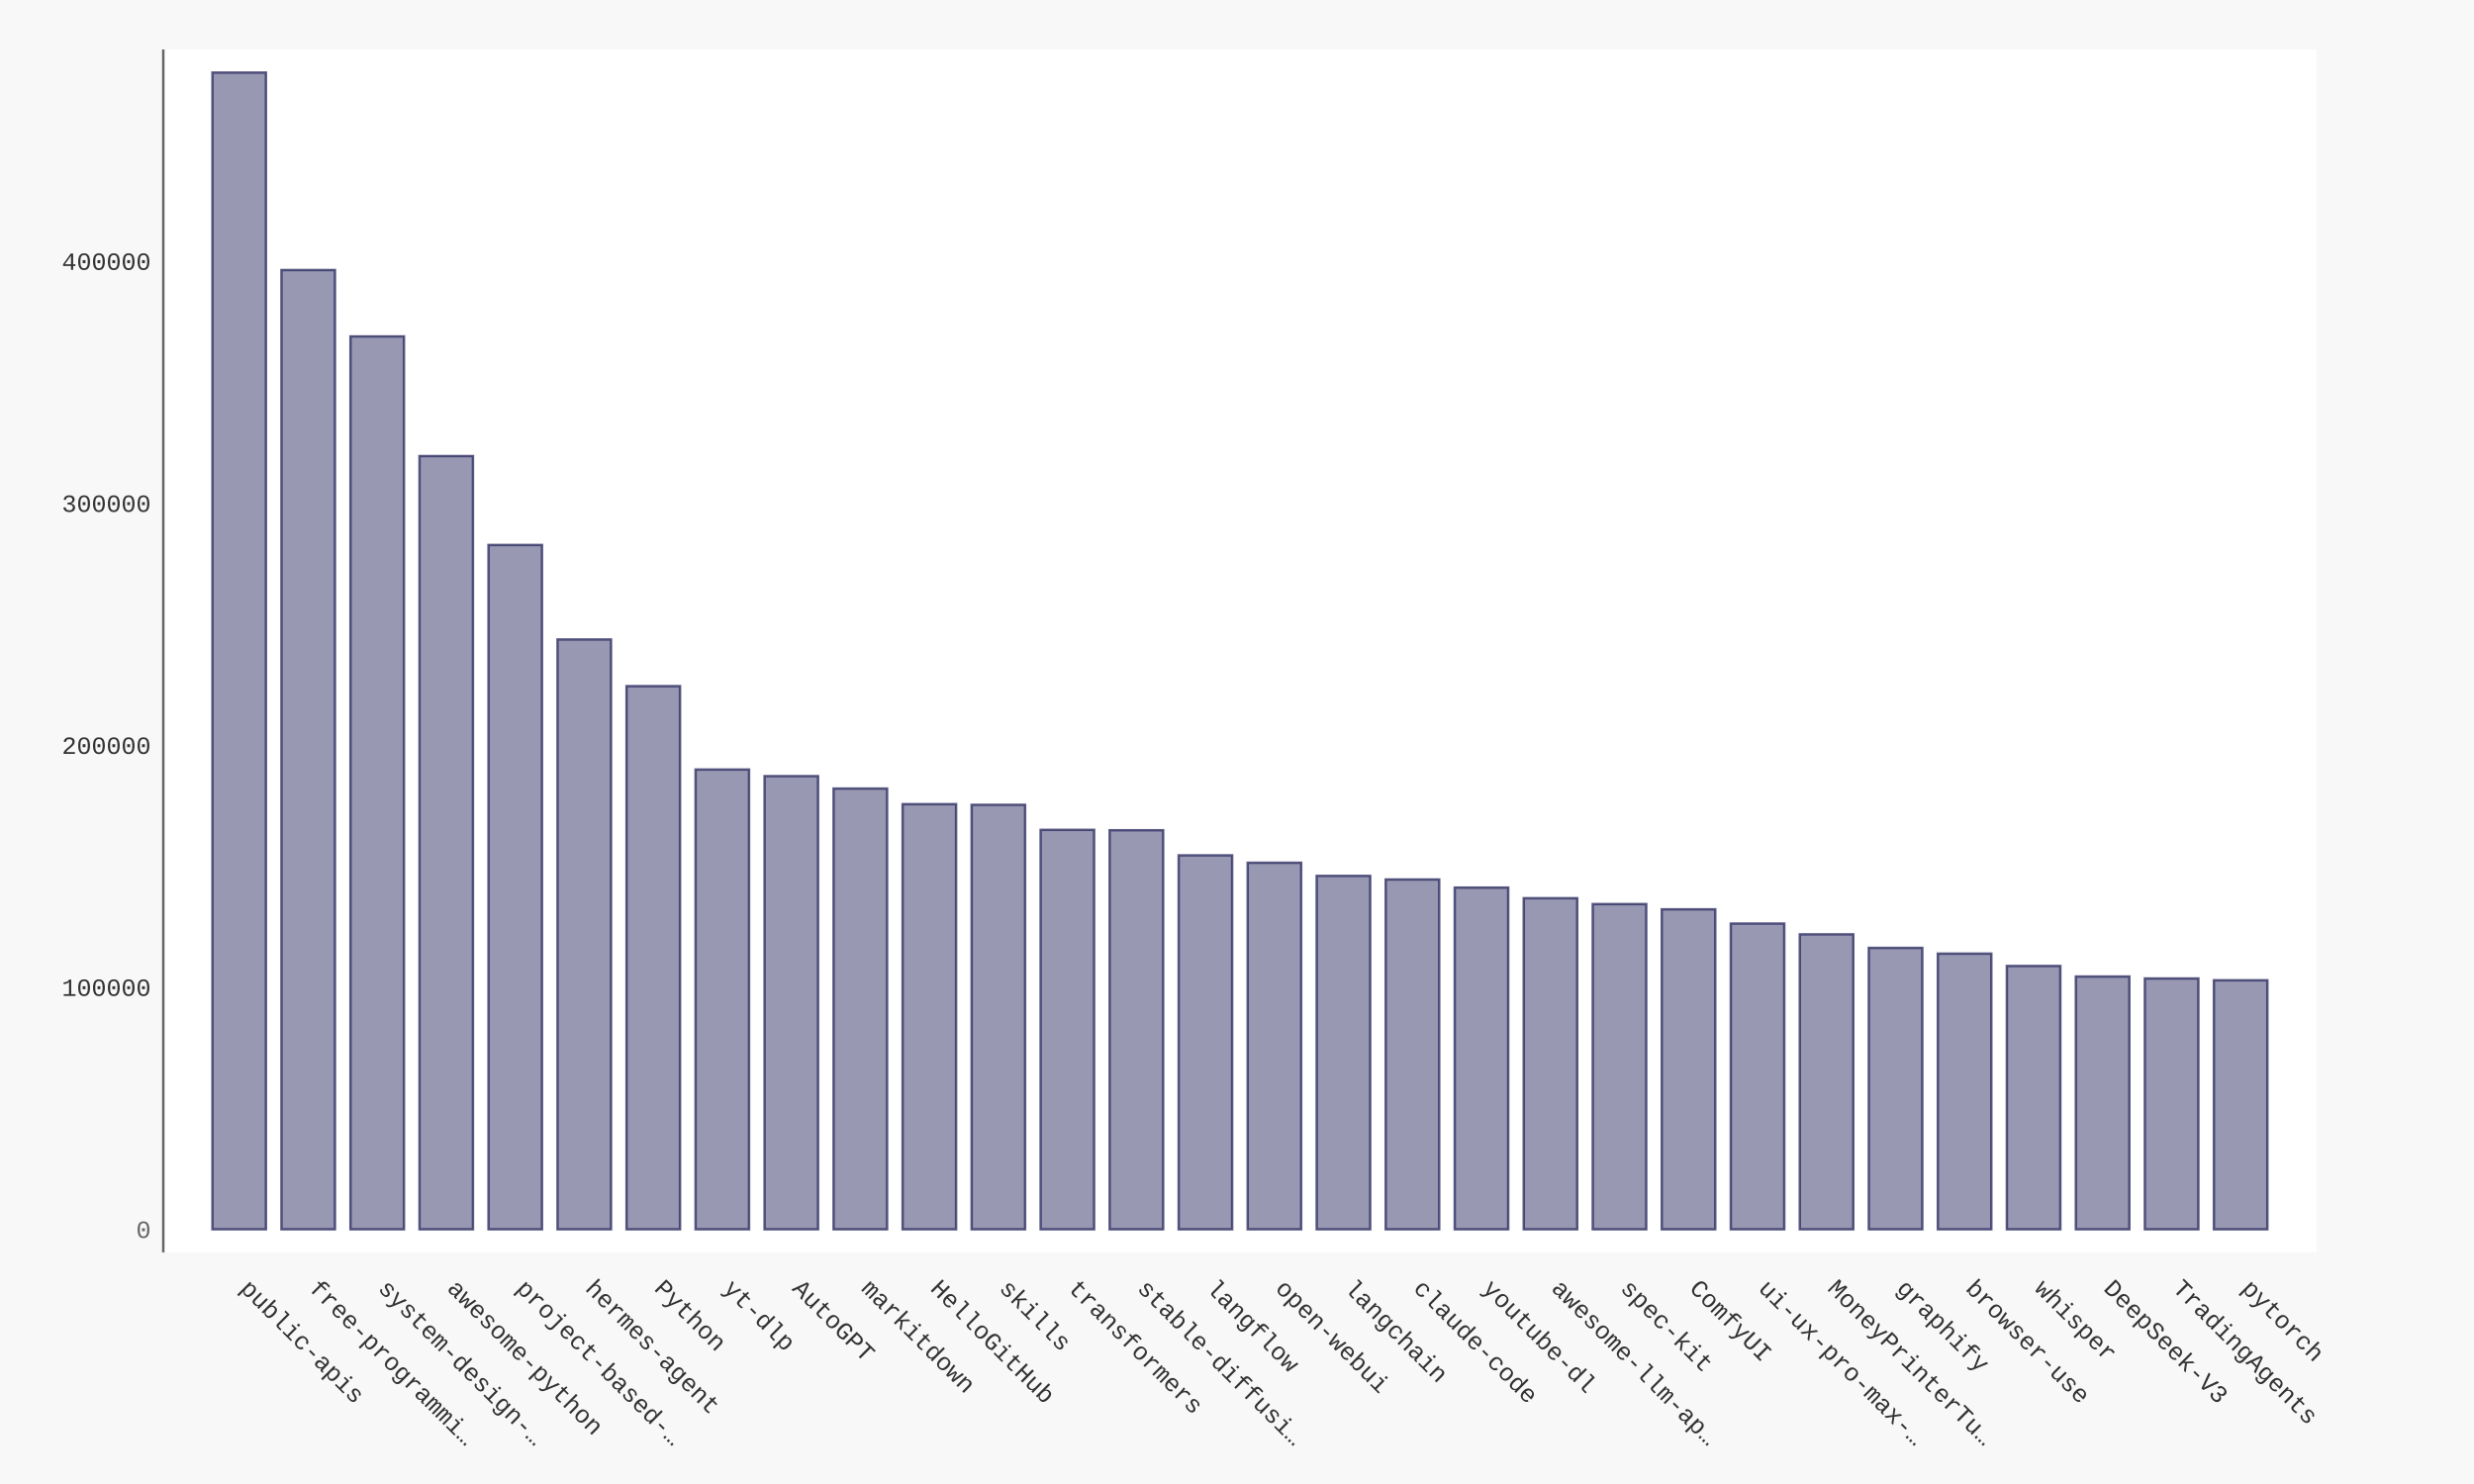
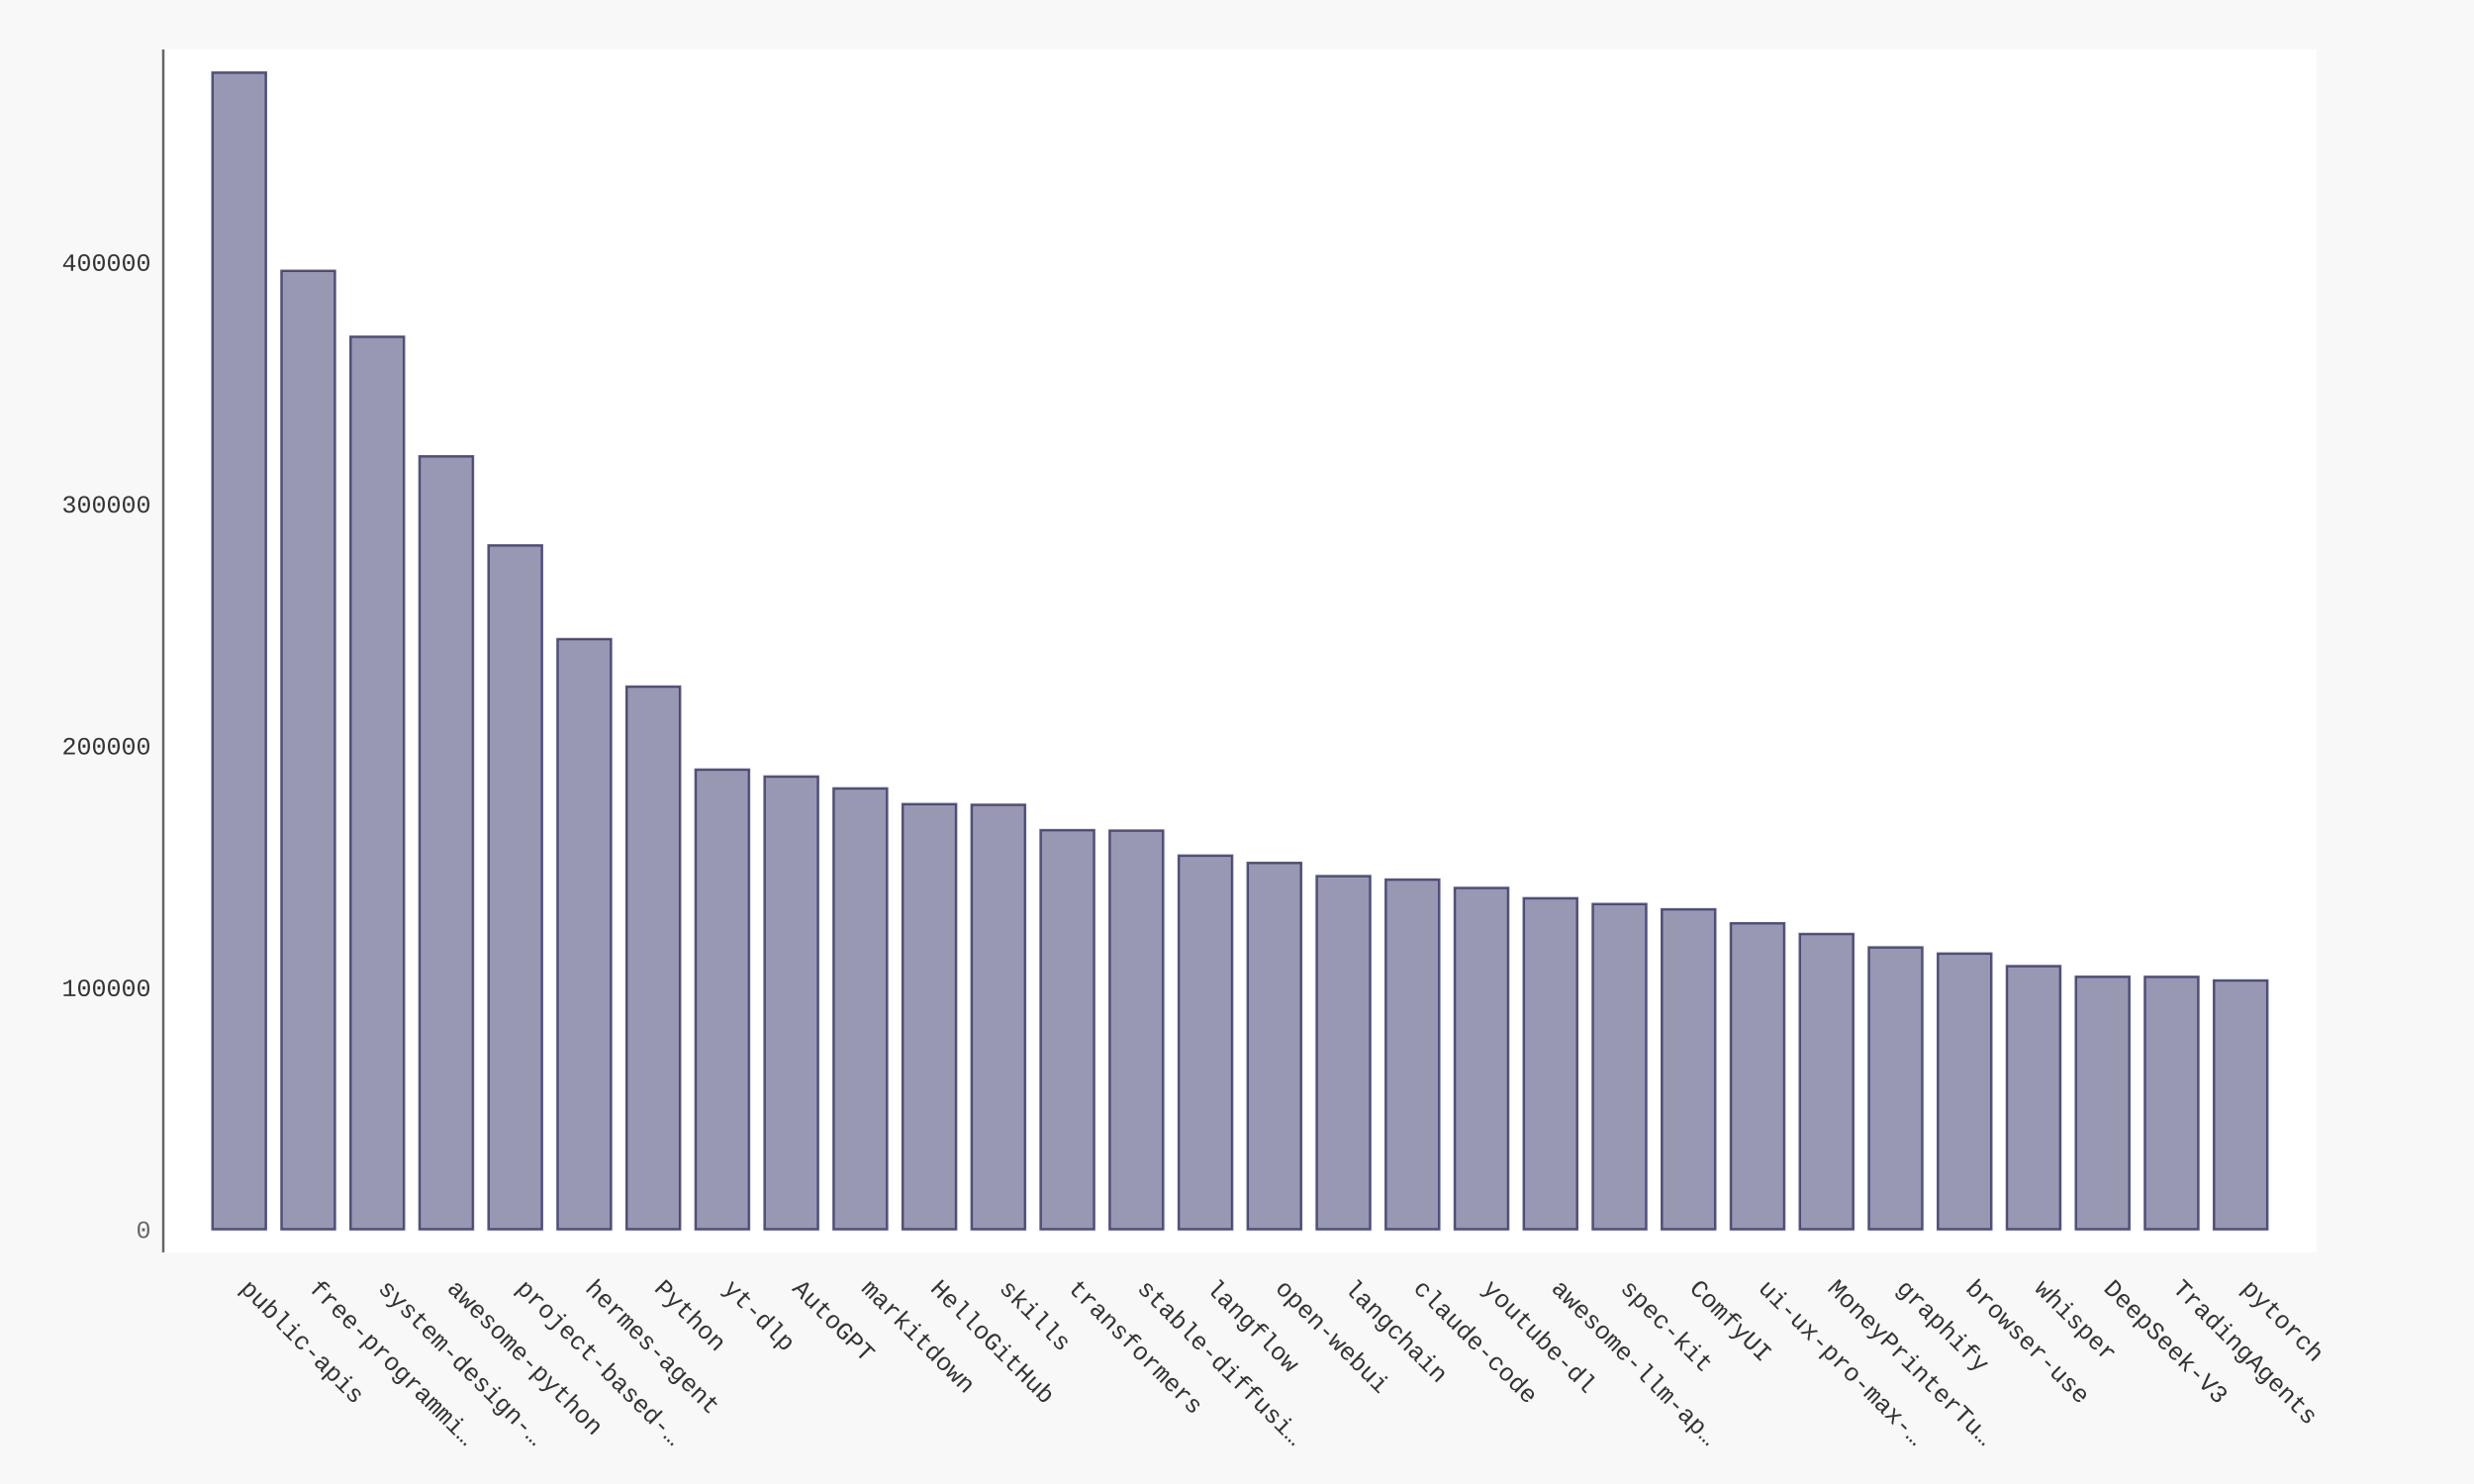
- <svg xmlns="http://www.w3.org/2000/svg" xmlns:xlink="http://www.w3.org/1999/xlink" id="chart-40654d1a-899f-4c8c-988c-682729213f1b" class="pygal-chart" viewBox="0 0 1000 600">
+ <svg xmlns="http://www.w3.org/2000/svg" xmlns:xlink="http://www.w3.org/1999/xlink" id="chart-f9a5cd04-c786-40a3-989e-c3cf354a0bb1" class="pygal-chart" viewBox="0 0 1000 600">
  <defs>
-     <style type="text/css">#chart-40654d1a-899f-4c8c-988c-682729213f1b{-webkit-user-select:none;-webkit-font-smoothing:antialiased;font-family:Consolas,"Liberation Mono",Menlo,Courier,monospace}#chart-40654d1a-899f-4c8c-988c-682729213f1b .title{font-family:Consolas,"Liberation Mono",Menlo,Courier,monospace;font-size:16px}#chart-40654d1a-899f-4c8c-988c-682729213f1b .legends .legend text{font-family:Consolas,"Liberation Mono",Menlo,Courier,monospace;font-size:14px}#chart-40654d1a-899f-4c8c-988c-682729213f1b .axis text{font-family:Consolas,"Liberation Mono",Menlo,Courier,monospace;font-size:10px}#chart-40654d1a-899f-4c8c-988c-682729213f1b .axis text.major{font-family:Consolas,"Liberation Mono",Menlo,Courier,monospace;font-size:10px}#chart-40654d1a-899f-4c8c-988c-682729213f1b .text-overlay text.value{font-family:Consolas,"Liberation Mono",Menlo,Courier,monospace;font-size:16px}#chart-40654d1a-899f-4c8c-988c-682729213f1b .text-overlay text.label{font-family:Consolas,"Liberation Mono",Menlo,Courier,monospace;font-size:10px}#chart-40654d1a-899f-4c8c-988c-682729213f1b .tooltip{font-family:Consolas,"Liberation Mono",Menlo,Courier,monospace;font-size:14px}#chart-40654d1a-899f-4c8c-988c-682729213f1b text.no_data{font-family:Consolas,"Liberation Mono",Menlo,Courier,monospace;font-size:64px}
- #chart-40654d1a-899f-4c8c-988c-682729213f1b{background-color:#f8f8f8}#chart-40654d1a-899f-4c8c-988c-682729213f1b path,#chart-40654d1a-899f-4c8c-988c-682729213f1b line,#chart-40654d1a-899f-4c8c-988c-682729213f1b rect,#chart-40654d1a-899f-4c8c-988c-682729213f1b circle{-webkit-transition:250ms ease-in;-moz-transition:250ms ease-in;transition:250ms ease-in}#chart-40654d1a-899f-4c8c-988c-682729213f1b .graph &gt; .background{fill:#f8f8f8}#chart-40654d1a-899f-4c8c-988c-682729213f1b .plot &gt; .background{fill:#ffffff}#chart-40654d1a-899f-4c8c-988c-682729213f1b .graph{fill:#333}#chart-40654d1a-899f-4c8c-988c-682729213f1b text.no_data{fill:#666}#chart-40654d1a-899f-4c8c-988c-682729213f1b .title{fill:#666}#chart-40654d1a-899f-4c8c-988c-682729213f1b .legends .legend text{fill:#333}#chart-40654d1a-899f-4c8c-988c-682729213f1b .legends .legend:hover text{fill:#666}#chart-40654d1a-899f-4c8c-988c-682729213f1b .axis .line{stroke:#666}#chart-40654d1a-899f-4c8c-988c-682729213f1b .axis .guide.line{stroke:rgba(0,0,0,0.5)}#chart-40654d1a-899f-4c8c-988c-682729213f1b .axis .major.line{stroke:#333}#chart-40654d1a-899f-4c8c-988c-682729213f1b .axis text.major{fill:#666}#chart-40654d1a-899f-4c8c-988c-682729213f1b .axis.y .guides:hover .guide.line,#chart-40654d1a-899f-4c8c-988c-682729213f1b .line-graph .axis.x .guides:hover .guide.line,#chart-40654d1a-899f-4c8c-988c-682729213f1b .stackedline-graph .axis.x .guides:hover .guide.line,#chart-40654d1a-899f-4c8c-988c-682729213f1b .xy-graph .axis.x .guides:hover .guide.line{stroke:#666}#chart-40654d1a-899f-4c8c-988c-682729213f1b .axis .guides:hover text{fill:#666}#chart-40654d1a-899f-4c8c-988c-682729213f1b .reactive{fill-opacity:.5;stroke-opacity:.8;stroke-width:1}#chart-40654d1a-899f-4c8c-988c-682729213f1b .ci{stroke:#333}#chart-40654d1a-899f-4c8c-988c-682729213f1b .reactive.active,#chart-40654d1a-899f-4c8c-988c-682729213f1b .active .reactive{fill-opacity:.9;stroke-opacity:.9;stroke-width:4}#chart-40654d1a-899f-4c8c-988c-682729213f1b .ci .reactive.active{stroke-width:1.5}#chart-40654d1a-899f-4c8c-988c-682729213f1b .series text{fill:#666}#chart-40654d1a-899f-4c8c-988c-682729213f1b .tooltip rect{fill:#ffffff;stroke:#666;-webkit-transition:opacity 250ms ease-in;-moz-transition:opacity 250ms ease-in;transition:opacity 250ms ease-in}#chart-40654d1a-899f-4c8c-988c-682729213f1b .tooltip .label{fill:#333}#chart-40654d1a-899f-4c8c-988c-682729213f1b .tooltip .label{fill:#333}#chart-40654d1a-899f-4c8c-988c-682729213f1b .tooltip .legend{font-size:.8em;fill:rgba(0,0,0,0.5)}#chart-40654d1a-899f-4c8c-988c-682729213f1b .tooltip .x_label{font-size:.6em;fill:#666}#chart-40654d1a-899f-4c8c-988c-682729213f1b .tooltip .xlink{font-size:.5em;text-decoration:underline}#chart-40654d1a-899f-4c8c-988c-682729213f1b .tooltip .value{font-size:1.5em}#chart-40654d1a-899f-4c8c-988c-682729213f1b .bound{font-size:.5em}#chart-40654d1a-899f-4c8c-988c-682729213f1b .max-value{font-size:.75em;fill:rgba(0,0,0,0.5)}#chart-40654d1a-899f-4c8c-988c-682729213f1b .map-element{fill:#ffffff;stroke:rgba(0,0,0,0.5) !important}#chart-40654d1a-899f-4c8c-988c-682729213f1b .map-element .reactive{fill-opacity:inherit;stroke-opacity:inherit}#chart-40654d1a-899f-4c8c-988c-682729213f1b .color-0,#chart-40654d1a-899f-4c8c-988c-682729213f1b .color-0 a:visited{stroke:#333366;fill:#333366}#chart-40654d1a-899f-4c8c-988c-682729213f1b .text-overlay .color-0 text{fill:black}
- #chart-40654d1a-899f-4c8c-988c-682729213f1b text.no_data{text-anchor:middle}#chart-40654d1a-899f-4c8c-988c-682729213f1b .guide.line{fill:none}#chart-40654d1a-899f-4c8c-988c-682729213f1b .centered{text-anchor:middle}#chart-40654d1a-899f-4c8c-988c-682729213f1b .title{text-anchor:middle}#chart-40654d1a-899f-4c8c-988c-682729213f1b .legends .legend text{fill-opacity:1}#chart-40654d1a-899f-4c8c-988c-682729213f1b .axis.x text{text-anchor:middle}#chart-40654d1a-899f-4c8c-988c-682729213f1b .axis.x:not(.web) text[transform]{text-anchor:start}#chart-40654d1a-899f-4c8c-988c-682729213f1b .axis.x:not(.web) text[transform].backwards{text-anchor:end}#chart-40654d1a-899f-4c8c-988c-682729213f1b .axis.y text{text-anchor:end}#chart-40654d1a-899f-4c8c-988c-682729213f1b .axis.y text[transform].backwards{text-anchor:start}#chart-40654d1a-899f-4c8c-988c-682729213f1b .axis.y2 text{text-anchor:start}#chart-40654d1a-899f-4c8c-988c-682729213f1b .axis.y2 text[transform].backwards{text-anchor:end}#chart-40654d1a-899f-4c8c-988c-682729213f1b .axis .guide.line{stroke-dasharray:4,4;stroke:black}#chart-40654d1a-899f-4c8c-988c-682729213f1b .axis .major.guide.line{stroke-dasharray:6,6;stroke:black}#chart-40654d1a-899f-4c8c-988c-682729213f1b .horizontal .axis.y .guide.line,#chart-40654d1a-899f-4c8c-988c-682729213f1b .horizontal .axis.y2 .guide.line,#chart-40654d1a-899f-4c8c-988c-682729213f1b .vertical .axis.x .guide.line{opacity:0}#chart-40654d1a-899f-4c8c-988c-682729213f1b .horizontal .axis.always_show .guide.line,#chart-40654d1a-899f-4c8c-988c-682729213f1b .vertical .axis.always_show .guide.line{opacity:1 !important}#chart-40654d1a-899f-4c8c-988c-682729213f1b .axis.y .guides:hover .guide.line,#chart-40654d1a-899f-4c8c-988c-682729213f1b .axis.y2 .guides:hover .guide.line,#chart-40654d1a-899f-4c8c-988c-682729213f1b .axis.x .guides:hover .guide.line{opacity:1}#chart-40654d1a-899f-4c8c-988c-682729213f1b .axis .guides:hover text{opacity:1}#chart-40654d1a-899f-4c8c-988c-682729213f1b .nofill{fill:none}#chart-40654d1a-899f-4c8c-988c-682729213f1b .subtle-fill{fill-opacity:.2}#chart-40654d1a-899f-4c8c-988c-682729213f1b .dot{stroke-width:1px;fill-opacity:1;stroke-opacity:1}#chart-40654d1a-899f-4c8c-988c-682729213f1b .dot.active{stroke-width:5px}#chart-40654d1a-899f-4c8c-988c-682729213f1b .dot.negative{fill:transparent}#chart-40654d1a-899f-4c8c-988c-682729213f1b text,#chart-40654d1a-899f-4c8c-988c-682729213f1b tspan{stroke:none !important}#chart-40654d1a-899f-4c8c-988c-682729213f1b .series text.active{opacity:1}#chart-40654d1a-899f-4c8c-988c-682729213f1b .tooltip rect{fill-opacity:.95;stroke-width:.5}#chart-40654d1a-899f-4c8c-988c-682729213f1b .tooltip text{fill-opacity:1}#chart-40654d1a-899f-4c8c-988c-682729213f1b .showable{visibility:hidden}#chart-40654d1a-899f-4c8c-988c-682729213f1b .showable.shown{visibility:visible}#chart-40654d1a-899f-4c8c-988c-682729213f1b .gauge-background{fill:rgba(229,229,229,1);stroke:none}#chart-40654d1a-899f-4c8c-988c-682729213f1b .bg-lines{stroke:#f8f8f8;stroke-width:2px}</style>
+     <style type="text/css">#chart-f9a5cd04-c786-40a3-989e-c3cf354a0bb1{-webkit-user-select:none;-webkit-font-smoothing:antialiased;font-family:Consolas,"Liberation Mono",Menlo,Courier,monospace}#chart-f9a5cd04-c786-40a3-989e-c3cf354a0bb1 .title{font-family:Consolas,"Liberation Mono",Menlo,Courier,monospace;font-size:16px}#chart-f9a5cd04-c786-40a3-989e-c3cf354a0bb1 .legends .legend text{font-family:Consolas,"Liberation Mono",Menlo,Courier,monospace;font-size:14px}#chart-f9a5cd04-c786-40a3-989e-c3cf354a0bb1 .axis text{font-family:Consolas,"Liberation Mono",Menlo,Courier,monospace;font-size:10px}#chart-f9a5cd04-c786-40a3-989e-c3cf354a0bb1 .axis text.major{font-family:Consolas,"Liberation Mono",Menlo,Courier,monospace;font-size:10px}#chart-f9a5cd04-c786-40a3-989e-c3cf354a0bb1 .text-overlay text.value{font-family:Consolas,"Liberation Mono",Menlo,Courier,monospace;font-size:16px}#chart-f9a5cd04-c786-40a3-989e-c3cf354a0bb1 .text-overlay text.label{font-family:Consolas,"Liberation Mono",Menlo,Courier,monospace;font-size:10px}#chart-f9a5cd04-c786-40a3-989e-c3cf354a0bb1 .tooltip{font-family:Consolas,"Liberation Mono",Menlo,Courier,monospace;font-size:14px}#chart-f9a5cd04-c786-40a3-989e-c3cf354a0bb1 text.no_data{font-family:Consolas,"Liberation Mono",Menlo,Courier,monospace;font-size:64px}
+ #chart-f9a5cd04-c786-40a3-989e-c3cf354a0bb1{background-color:#f8f8f8}#chart-f9a5cd04-c786-40a3-989e-c3cf354a0bb1 path,#chart-f9a5cd04-c786-40a3-989e-c3cf354a0bb1 line,#chart-f9a5cd04-c786-40a3-989e-c3cf354a0bb1 rect,#chart-f9a5cd04-c786-40a3-989e-c3cf354a0bb1 circle{-webkit-transition:250ms ease-in;-moz-transition:250ms ease-in;transition:250ms ease-in}#chart-f9a5cd04-c786-40a3-989e-c3cf354a0bb1 .graph &gt; .background{fill:#f8f8f8}#chart-f9a5cd04-c786-40a3-989e-c3cf354a0bb1 .plot &gt; .background{fill:#ffffff}#chart-f9a5cd04-c786-40a3-989e-c3cf354a0bb1 .graph{fill:#333}#chart-f9a5cd04-c786-40a3-989e-c3cf354a0bb1 text.no_data{fill:#666}#chart-f9a5cd04-c786-40a3-989e-c3cf354a0bb1 .title{fill:#666}#chart-f9a5cd04-c786-40a3-989e-c3cf354a0bb1 .legends .legend text{fill:#333}#chart-f9a5cd04-c786-40a3-989e-c3cf354a0bb1 .legends .legend:hover text{fill:#666}#chart-f9a5cd04-c786-40a3-989e-c3cf354a0bb1 .axis .line{stroke:#666}#chart-f9a5cd04-c786-40a3-989e-c3cf354a0bb1 .axis .guide.line{stroke:rgba(0,0,0,0.5)}#chart-f9a5cd04-c786-40a3-989e-c3cf354a0bb1 .axis .major.line{stroke:#333}#chart-f9a5cd04-c786-40a3-989e-c3cf354a0bb1 .axis text.major{fill:#666}#chart-f9a5cd04-c786-40a3-989e-c3cf354a0bb1 .axis.y .guides:hover .guide.line,#chart-f9a5cd04-c786-40a3-989e-c3cf354a0bb1 .line-graph .axis.x .guides:hover .guide.line,#chart-f9a5cd04-c786-40a3-989e-c3cf354a0bb1 .stackedline-graph .axis.x .guides:hover .guide.line,#chart-f9a5cd04-c786-40a3-989e-c3cf354a0bb1 .xy-graph .axis.x .guides:hover .guide.line{stroke:#666}#chart-f9a5cd04-c786-40a3-989e-c3cf354a0bb1 .axis .guides:hover text{fill:#666}#chart-f9a5cd04-c786-40a3-989e-c3cf354a0bb1 .reactive{fill-opacity:.5;stroke-opacity:.8;stroke-width:1}#chart-f9a5cd04-c786-40a3-989e-c3cf354a0bb1 .ci{stroke:#333}#chart-f9a5cd04-c786-40a3-989e-c3cf354a0bb1 .reactive.active,#chart-f9a5cd04-c786-40a3-989e-c3cf354a0bb1 .active .reactive{fill-opacity:.9;stroke-opacity:.9;stroke-width:4}#chart-f9a5cd04-c786-40a3-989e-c3cf354a0bb1 .ci .reactive.active{stroke-width:1.5}#chart-f9a5cd04-c786-40a3-989e-c3cf354a0bb1 .series text{fill:#666}#chart-f9a5cd04-c786-40a3-989e-c3cf354a0bb1 .tooltip rect{fill:#ffffff;stroke:#666;-webkit-transition:opacity 250ms ease-in;-moz-transition:opacity 250ms ease-in;transition:opacity 250ms ease-in}#chart-f9a5cd04-c786-40a3-989e-c3cf354a0bb1 .tooltip .label{fill:#333}#chart-f9a5cd04-c786-40a3-989e-c3cf354a0bb1 .tooltip .label{fill:#333}#chart-f9a5cd04-c786-40a3-989e-c3cf354a0bb1 .tooltip .legend{font-size:.8em;fill:rgba(0,0,0,0.5)}#chart-f9a5cd04-c786-40a3-989e-c3cf354a0bb1 .tooltip .x_label{font-size:.6em;fill:#666}#chart-f9a5cd04-c786-40a3-989e-c3cf354a0bb1 .tooltip .xlink{font-size:.5em;text-decoration:underline}#chart-f9a5cd04-c786-40a3-989e-c3cf354a0bb1 .tooltip .value{font-size:1.5em}#chart-f9a5cd04-c786-40a3-989e-c3cf354a0bb1 .bound{font-size:.5em}#chart-f9a5cd04-c786-40a3-989e-c3cf354a0bb1 .max-value{font-size:.75em;fill:rgba(0,0,0,0.5)}#chart-f9a5cd04-c786-40a3-989e-c3cf354a0bb1 .map-element{fill:#ffffff;stroke:rgba(0,0,0,0.5) !important}#chart-f9a5cd04-c786-40a3-989e-c3cf354a0bb1 .map-element .reactive{fill-opacity:inherit;stroke-opacity:inherit}#chart-f9a5cd04-c786-40a3-989e-c3cf354a0bb1 .color-0,#chart-f9a5cd04-c786-40a3-989e-c3cf354a0bb1 .color-0 a:visited{stroke:#333366;fill:#333366}#chart-f9a5cd04-c786-40a3-989e-c3cf354a0bb1 .text-overlay .color-0 text{fill:black}
+ #chart-f9a5cd04-c786-40a3-989e-c3cf354a0bb1 text.no_data{text-anchor:middle}#chart-f9a5cd04-c786-40a3-989e-c3cf354a0bb1 .guide.line{fill:none}#chart-f9a5cd04-c786-40a3-989e-c3cf354a0bb1 .centered{text-anchor:middle}#chart-f9a5cd04-c786-40a3-989e-c3cf354a0bb1 .title{text-anchor:middle}#chart-f9a5cd04-c786-40a3-989e-c3cf354a0bb1 .legends .legend text{fill-opacity:1}#chart-f9a5cd04-c786-40a3-989e-c3cf354a0bb1 .axis.x text{text-anchor:middle}#chart-f9a5cd04-c786-40a3-989e-c3cf354a0bb1 .axis.x:not(.web) text[transform]{text-anchor:start}#chart-f9a5cd04-c786-40a3-989e-c3cf354a0bb1 .axis.x:not(.web) text[transform].backwards{text-anchor:end}#chart-f9a5cd04-c786-40a3-989e-c3cf354a0bb1 .axis.y text{text-anchor:end}#chart-f9a5cd04-c786-40a3-989e-c3cf354a0bb1 .axis.y text[transform].backwards{text-anchor:start}#chart-f9a5cd04-c786-40a3-989e-c3cf354a0bb1 .axis.y2 text{text-anchor:start}#chart-f9a5cd04-c786-40a3-989e-c3cf354a0bb1 .axis.y2 text[transform].backwards{text-anchor:end}#chart-f9a5cd04-c786-40a3-989e-c3cf354a0bb1 .axis .guide.line{stroke-dasharray:4,4;stroke:black}#chart-f9a5cd04-c786-40a3-989e-c3cf354a0bb1 .axis .major.guide.line{stroke-dasharray:6,6;stroke:black}#chart-f9a5cd04-c786-40a3-989e-c3cf354a0bb1 .horizontal .axis.y .guide.line,#chart-f9a5cd04-c786-40a3-989e-c3cf354a0bb1 .horizontal .axis.y2 .guide.line,#chart-f9a5cd04-c786-40a3-989e-c3cf354a0bb1 .vertical .axis.x .guide.line{opacity:0}#chart-f9a5cd04-c786-40a3-989e-c3cf354a0bb1 .horizontal .axis.always_show .guide.line,#chart-f9a5cd04-c786-40a3-989e-c3cf354a0bb1 .vertical .axis.always_show .guide.line{opacity:1 !important}#chart-f9a5cd04-c786-40a3-989e-c3cf354a0bb1 .axis.y .guides:hover .guide.line,#chart-f9a5cd04-c786-40a3-989e-c3cf354a0bb1 .axis.y2 .guides:hover .guide.line,#chart-f9a5cd04-c786-40a3-989e-c3cf354a0bb1 .axis.x .guides:hover .guide.line{opacity:1}#chart-f9a5cd04-c786-40a3-989e-c3cf354a0bb1 .axis .guides:hover text{opacity:1}#chart-f9a5cd04-c786-40a3-989e-c3cf354a0bb1 .nofill{fill:none}#chart-f9a5cd04-c786-40a3-989e-c3cf354a0bb1 .subtle-fill{fill-opacity:.2}#chart-f9a5cd04-c786-40a3-989e-c3cf354a0bb1 .dot{stroke-width:1px;fill-opacity:1;stroke-opacity:1}#chart-f9a5cd04-c786-40a3-989e-c3cf354a0bb1 .dot.active{stroke-width:5px}#chart-f9a5cd04-c786-40a3-989e-c3cf354a0bb1 .dot.negative{fill:transparent}#chart-f9a5cd04-c786-40a3-989e-c3cf354a0bb1 text,#chart-f9a5cd04-c786-40a3-989e-c3cf354a0bb1 tspan{stroke:none !important}#chart-f9a5cd04-c786-40a3-989e-c3cf354a0bb1 .series text.active{opacity:1}#chart-f9a5cd04-c786-40a3-989e-c3cf354a0bb1 .tooltip rect{fill-opacity:.95;stroke-width:.5}#chart-f9a5cd04-c786-40a3-989e-c3cf354a0bb1 .tooltip text{fill-opacity:1}#chart-f9a5cd04-c786-40a3-989e-c3cf354a0bb1 .showable{visibility:hidden}#chart-f9a5cd04-c786-40a3-989e-c3cf354a0bb1 .showable.shown{visibility:visible}#chart-f9a5cd04-c786-40a3-989e-c3cf354a0bb1 .gauge-background{fill:rgba(229,229,229,1);stroke:none}#chart-f9a5cd04-c786-40a3-989e-c3cf354a0bb1 .bg-lines{stroke:#f8f8f8;stroke-width:2px}</style>
  </defs>
  <g class="graph bar-graph vertical">
    <rect x="0" y="0" width="1000" height="600" class="background" />
    <g transform="translate(66, 20)" class="plot">
      <rect x="0" y="0" width="870.36" height="486.36" class="background" />
      <g class="axis y">
        <g class="guides">
          <text x="-5" y="480.507" class="major">0</text>
        </g>
        <g class="guides">
-           <text x="-5" y="382.656" class="">100000</text>
-         </g>
-         <g class="guides">
-           <text x="-5" y="284.805" class="">200000</text>
-         </g>
-         <g class="guides">
-           <text x="-5" y="186.953" class="">300000</text>
-         </g>
-         <g class="guides">
-           <text x="-5" y="89.102" class="">400000</text>
+           <text x="-5" y="382.753" class="">100000</text>
+         </g>
+         <g class="guides">
+           <text x="-5" y="284.999" class="">200000</text>
+         </g>
+         <g class="guides">
+           <text x="-5" y="187.245" class="">300000</text>
+         </g>
+         <g class="guides">
+           <text x="-5" y="89.491" class="">400000</text>
        </g>
      </g>
      <g class="axis x">
        <path d="M0 0 v486.36" class="line" />
        <g class="guides">
          <path d="M30.686 0 v486.36" class="guide line" />
          <text x="30.686" y="501.36" class="" transform="rotate(45 30.68578 501.3604)">public-apis</text>
        </g>
        <g class="guides">
          <path d="M58.582 0 v486.36" class="guide line" />
          <text x="58.582" y="501.36" class="" transform="rotate(45 58.58195 501.3604)">free-programmi…</text>
        </g>
        <g class="guides">
          <path d="M86.478 0 v486.36" class="guide line" />
          <text x="86.478" y="501.36" class="" transform="rotate(45 86.47812 501.3604)">system-design-…</text>
        </g>
        <g class="guides">
          <path d="M114.374 0 v486.36" class="guide line" />
          <text x="114.374" y="501.36" class="" transform="rotate(45 114.3743 501.3604)">awesome-python</text>
        </g>
        <g class="guides">
          <path d="M142.27 0 v486.36" class="guide line" />
          <text x="142.27" y="501.36" class="" transform="rotate(45 142.2704 501.3604)">project-based-…</text>
        </g>
        <g class="guides">
          <path d="M170.167 0 v486.36" class="guide line" />
          <text x="170.167" y="501.36" class="" transform="rotate(45 170.1666 501.3604)">hermes-agent</text>
        </g>
        <g class="guides">
          <path d="M198.063 0 v486.36" class="guide line" />
          <text x="198.063" y="501.36" class="" transform="rotate(45 198.0628 501.3604)">Python</text>
        </g>
        <g class="guides">
          <path d="M225.959 0 v486.36" class="guide line" />
          <text x="225.959" y="501.36" class="" transform="rotate(45 225.9589 501.3604)">yt-dlp</text>
        </g>
        <g class="guides">
          <path d="M253.855 0 v486.36" class="guide line" />
          <text x="253.855" y="501.36" class="" transform="rotate(45 253.8551 501.3604)">AutoGPT</text>
        </g>
        <g class="guides">
          <path d="M281.751 0 v486.36" class="guide line" />
          <text x="281.751" y="501.36" class="" transform="rotate(45 281.7513 501.3604)">markitdown</text>
        </g>
        <g class="guides">
          <path d="M309.647 0 v486.36" class="guide line" />
          <text x="309.647" y="501.36" class="" transform="rotate(45 309.6474 501.3604)">HelloGitHub</text>
        </g>
        <g class="guides">
          <path d="M337.544 0 v486.36" class="guide line" />
          <text x="337.544" y="501.36" class="" transform="rotate(45 337.5436 501.3604)">skills</text>
        </g>
        <g class="guides">
          <path d="M365.44 0 v486.36" class="guide line" />
          <text x="365.44" y="501.36" class="" transform="rotate(45 365.4398 501.3604)">transformers</text>
        </g>
        <g class="guides">
          <path d="M393.336 0 v486.36" class="guide line" />
          <text x="393.336" y="501.36" class="" transform="rotate(45 393.3359 501.3604)">stable-diffusi…</text>
        </g>
        <g class="guides">
          <path d="M421.232 0 v486.36" class="guide line" />
          <text x="421.232" y="501.36" class="" transform="rotate(45 421.2321 501.3604)">langflow</text>
        </g>
        <g class="guides">
          <path d="M449.128 0 v486.36" class="guide line" />
          <text x="449.128" y="501.36" class="" transform="rotate(45 449.1283 501.3604)">open-webui</text>
        </g>
        <g class="guides">
          <path d="M477.024 0 v486.36" class="guide line" />
          <text x="477.024" y="501.36" class="" transform="rotate(45 477.0244 501.3604)">langchain</text>
        </g>
        <g class="guides">
          <path d="M504.921 0 v486.36" class="guide line" />
          <text x="504.921" y="501.36" class="" transform="rotate(45 504.9206 501.3604)">claude-code</text>
        </g>
        <g class="guides">
          <path d="M532.817 0 v486.36" class="guide line" />
          <text x="532.817" y="501.36" class="" transform="rotate(45 532.8168 501.3604)">youtube-dl</text>
        </g>
        <g class="guides">
          <path d="M560.713 0 v486.36" class="guide line" />
          <text x="560.713" y="501.36" class="" transform="rotate(45 560.7129 501.3604)">awesome-llm-ap…</text>
        </g>
        <g class="guides">
          <path d="M588.609 0 v486.36" class="guide line" />
          <text x="588.609" y="501.36" class="" transform="rotate(45 588.6091 501.3604)">spec-kit</text>
        </g>
        <g class="guides">
          <path d="M616.505 0 v486.36" class="guide line" />
          <text x="616.505" y="501.36" class="" transform="rotate(45 616.5053 501.3604)">ComfyUI</text>
        </g>
        <g class="guides">
          <path d="M644.401 0 v486.36" class="guide line" />
          <text x="644.401" y="501.36" class="" transform="rotate(45 644.4014 501.3604)">ui-ux-pro-max-…</text>
        </g>
        <g class="guides">
          <path d="M672.298 0 v486.36" class="guide line" />
          <text x="672.298" y="501.36" class="" transform="rotate(45 672.2976 501.3604)">MoneyPrinterTu…</text>
        </g>
        <g class="guides">
          <path d="M700.194 0 v486.36" class="guide line" />
          <text x="700.194" y="501.36" class="" transform="rotate(45 700.1938 501.3604)">graphify</text>
        </g>
        <g class="guides">
          <path d="M728.09 0 v486.36" class="guide line" />
          <text x="728.09" y="501.36" class="" transform="rotate(45 728.0899 501.3604)">browser-use</text>
        </g>
        <g class="guides">
          <path d="M755.986 0 v486.36" class="guide line" />
          <text x="755.986" y="501.36" class="" transform="rotate(45 755.9861 501.3604)">whisper</text>
        </g>
        <g class="guides">
          <path d="M783.882 0 v486.36" class="guide line" />
          <text x="783.882" y="501.36" class="" transform="rotate(45 783.8823 501.3604)">DeepSeek-V3</text>
        </g>
        <g class="guides">
          <path d="M811.778 0 v486.36" class="guide line" />
          <text x="811.778" y="501.36" class="" transform="rotate(45 811.7784 501.3604)">TradingAgents</text>
        </g>
        <g class="guides">
          <path d="M839.675 0 v486.36" class="guide line" />
          <text x="839.675" y="501.36" class="" transform="rotate(45 839.6746 501.3604)">pytorch</text>
        </g>
      </g>
      <g class="series serie-0 color-0">
        <g class="bars">
          <g class="bar">
            <a target="_blank" xlink:href="https://github.com/public-apis/public-apis">
              <rect x="19.884" y="9.353" rx="0" ry="0" width="21.603" height="467.654" class="rect reactive tooltip-trigger" />
            </a>
          </g>
          <g class="bar">
            <a target="_blank" xlink:href="https://github.com/EbookFoundation/free-programming-books">
-               <rect x="47.781" y="89.181" rx="0" ry="0" width="21.603" height="387.826" class="rect reactive tooltip-trigger" />
+               <rect x="47.781" y="89.507" rx="0" ry="0" width="21.603" height="387.5" class="rect reactive tooltip-trigger" />
            </a>
          </g>
          <g class="bar">
            <a target="_blank" xlink:href="https://github.com/donnemartin/system-design-primer">
-               <rect x="75.677" y="116.019" rx="0" ry="0" width="21.603" height="360.988" class="rect reactive tooltip-trigger" />
+               <rect x="75.677" y="116.154" rx="0" ry="0" width="21.603" height="360.853" class="rect reactive tooltip-trigger" />
            </a>
          </g>
          <g class="bar">
            <a target="_blank" xlink:href="https://github.com/vinta/awesome-python">
-               <rect x="103.573" y="164.397" rx="0" ry="0" width="21.603" height="312.611" class="rect reactive tooltip-trigger" />
+               <rect x="103.573" y="164.504" rx="0" ry="0" width="21.603" height="312.503" class="rect reactive tooltip-trigger" />
            </a>
          </g>
          <g class="bar">
            <a target="_blank" xlink:href="https://github.com/practical-tutorials/project-based-learning">
-               <rect x="131.469" y="200.345" rx="0" ry="0" width="21.603" height="276.662" class="rect reactive tooltip-trigger" />
+               <rect x="131.469" y="200.52" rx="0" ry="0" width="21.603" height="276.487" class="rect reactive tooltip-trigger" />
            </a>
          </g>
          <g class="bar">
            <a target="_blank" xlink:href="https://github.com/NousResearch/hermes-agent">
-               <rect x="159.365" y="238.553" rx="0" ry="0" width="21.603" height="238.454" class="rect reactive tooltip-trigger" />
+               <rect x="159.365" y="238.409" rx="0" ry="0" width="21.603" height="238.598" class="rect reactive tooltip-trigger" />
            </a>
          </g>
          <g class="bar">
            <a target="_blank" xlink:href="https://github.com/TheAlgorithms/Python">
-               <rect x="187.261" y="257.421" rx="0" ry="0" width="21.603" height="219.586" class="rect reactive tooltip-trigger" />
+               <rect x="187.261" y="257.601" rx="0" ry="0" width="21.603" height="219.406" class="rect reactive tooltip-trigger" />
            </a>
          </g>
          <g class="bar">
            <a target="_blank" xlink:href="https://github.com/yt-dlp/yt-dlp">
-               <rect x="215.158" y="291.134" rx="0" ry="0" width="21.603" height="185.874" class="rect reactive tooltip-trigger" />
+               <rect x="215.158" y="291.171" rx="0" ry="0" width="21.603" height="185.836" class="rect reactive tooltip-trigger" />
            </a>
          </g>
          <g class="bar">
            <a target="_blank" xlink:href="https://github.com/Significant-Gravitas/AutoGPT">
-               <rect x="243.054" y="293.81" rx="0" ry="0" width="21.603" height="183.197" class="rect reactive tooltip-trigger" />
+               <rect x="243.054" y="293.969" rx="0" ry="0" width="21.603" height="183.039" class="rect reactive tooltip-trigger" />
            </a>
          </g>
          <g class="bar">
            <a target="_blank" xlink:href="https://github.com/microsoft/markitdown">
-               <rect x="270.95" y="298.829" rx="0" ry="0" width="21.603" height="178.179" class="rect reactive tooltip-trigger" />
+               <rect x="270.95" y="298.762" rx="0" ry="0" width="21.603" height="178.246" class="rect reactive tooltip-trigger" />
            </a>
          </g>
          <g class="bar">
            <a target="_blank" xlink:href="https://github.com/521xueweihan/HelloGitHub">
-               <rect x="298.846" y="305.132" rx="0" ry="0" width="21.603" height="171.875" class="rect reactive tooltip-trigger" />
+               <rect x="298.846" y="305.119" rx="0" ry="0" width="21.603" height="171.889" class="rect reactive tooltip-trigger" />
            </a>
          </g>
          <g class="bar">
            <a target="_blank" xlink:href="https://github.com/anthropics/skills">
-               <rect x="326.742" y="305.409" rx="0" ry="0" width="21.603" height="171.598" class="rect reactive tooltip-trigger" />
+               <rect x="326.742" y="305.388" rx="0" ry="0" width="21.603" height="171.619" class="rect reactive tooltip-trigger" />
            </a>
          </g>
          <g class="bar">
            <a target="_blank" xlink:href="https://github.com/huggingface/transformers">
-               <rect x="354.638" y="315.52" rx="0" ry="0" width="21.603" height="161.487" class="rect reactive tooltip-trigger" />
+               <rect x="354.638" y="315.641" rx="0" ry="0" width="21.603" height="161.366" class="rect reactive tooltip-trigger" />
            </a>
          </g>
          <g class="bar">
            <a target="_blank" xlink:href="https://github.com/AUTOMATIC1111/stable-diffusion-webui">
-               <rect x="382.535" y="315.679" rx="0" ry="0" width="21.603" height="161.329" class="rect reactive tooltip-trigger" />
+               <rect x="382.535" y="315.825" rx="0" ry="0" width="21.603" height="161.183" class="rect reactive tooltip-trigger" />
            </a>
          </g>
          <g class="bar">
            <a target="_blank" xlink:href="https://github.com/langflow-ai/langflow">
-               <rect x="410.431" y="325.834" rx="0" ry="0" width="21.603" height="151.174" class="rect reactive tooltip-trigger" />
+               <rect x="410.431" y="325.938" rx="0" ry="0" width="21.603" height="151.069" class="rect reactive tooltip-trigger" />
            </a>
          </g>
          <g class="bar">
            <a target="_blank" xlink:href="https://github.com/open-webui/open-webui">
-               <rect x="438.327" y="328.826" rx="0" ry="0" width="21.603" height="148.181" class="rect reactive tooltip-trigger" />
+               <rect x="438.327" y="328.88" rx="0" ry="0" width="21.603" height="148.128" class="rect reactive tooltip-trigger" />
            </a>
          </g>
          <g class="bar">
            <a target="_blank" xlink:href="https://github.com/langchain-ai/langchain">
-               <rect x="466.223" y="334.14" rx="0" ry="0" width="21.603" height="142.867" class="rect reactive tooltip-trigger" />
+               <rect x="466.223" y="334.221" rx="0" ry="0" width="21.603" height="142.786" class="rect reactive tooltip-trigger" />
            </a>
          </g>
          <g class="bar">
            <a target="_blank" xlink:href="https://github.com/anthropics/claude-code">
-               <rect x="494.119" y="335.589" rx="0" ry="0" width="21.603" height="141.419" class="rect reactive tooltip-trigger" />
+               <rect x="494.119" y="335.623" rx="0" ry="0" width="21.603" height="141.385" class="rect reactive tooltip-trigger" />
            </a>
          </g>
          <g class="bar">
            <a target="_blank" xlink:href="https://github.com/ytdl-org/youtube-dl">
-               <rect x="522.015" y="338.868" rx="0" ry="0" width="21.603" height="138.14" class="rect reactive tooltip-trigger" />
+               <rect x="522.015" y="339.002" rx="0" ry="0" width="21.603" height="138.005" class="rect reactive tooltip-trigger" />
            </a>
          </g>
          <g class="bar">
            <a target="_blank" xlink:href="https://github.com/Shubhamsaboo/awesome-llm-apps">
-               <rect x="549.912" y="343.158" rx="0" ry="0" width="21.603" height="133.849" class="rect reactive tooltip-trigger" />
+               <rect x="549.912" y="343.164" rx="0" ry="0" width="21.603" height="133.843" class="rect reactive tooltip-trigger" />
            </a>
          </g>
          <g class="bar">
            <a target="_blank" xlink:href="https://github.com/github/spec-kit">
-               <rect x="577.808" y="345.535" rx="0" ry="0" width="21.603" height="131.472" class="rect reactive tooltip-trigger" />
+               <rect x="577.808" y="345.514" rx="0" ry="0" width="21.603" height="131.493" class="rect reactive tooltip-trigger" />
            </a>
          </g>
          <g class="bar">
            <a target="_blank" xlink:href="https://github.com/Comfy-Org/ComfyUI">
-               <rect x="605.704" y="347.654" rx="0" ry="0" width="21.603" height="129.354" class="rect reactive tooltip-trigger" />
+               <rect x="605.704" y="347.646" rx="0" ry="0" width="21.603" height="129.361" class="rect reactive tooltip-trigger" />
            </a>
          </g>
          <g class="bar">
            <a target="_blank" xlink:href="https://github.com/nextlevelbuilder/ui-ux-pro-max-skill">
-               <rect x="633.6" y="353.418" rx="0" ry="0" width="21.603" height="123.589" class="rect reactive tooltip-trigger" />
+               <rect x="633.6" y="353.284" rx="0" ry="0" width="21.603" height="123.723" class="rect reactive tooltip-trigger" />
            </a>
          </g>
          <g class="bar">
            <a target="_blank" xlink:href="https://github.com/harry0703/MoneyPrinterTurbo">
-               <rect x="661.496" y="357.778" rx="0" ry="0" width="21.603" height="119.229" class="rect reactive tooltip-trigger" />
+               <rect x="661.496" y="357.618" rx="0" ry="0" width="21.603" height="119.389" class="rect reactive tooltip-trigger" />
            </a>
          </g>
          <g class="bar">
            <a target="_blank" xlink:href="https://github.com/Graphify-Labs/graphify">
-               <rect x="689.392" y="363.247" rx="0" ry="0" width="21.603" height="113.76" class="rect reactive tooltip-trigger" />
+               <rect x="689.392" y="363.047" rx="0" ry="0" width="21.603" height="113.961" class="rect reactive tooltip-trigger" />
            </a>
          </g>
          <g class="bar">
            <a target="_blank" xlink:href="https://github.com/browser-use/browser-use">
-               <rect x="717.289" y="365.568" rx="0" ry="0" width="21.603" height="111.439" class="rect reactive tooltip-trigger" />
+               <rect x="717.289" y="365.534" rx="0" ry="0" width="21.603" height="111.473" class="rect reactive tooltip-trigger" />
            </a>
          </g>
          <g class="bar">
            <a target="_blank" xlink:href="https://github.com/openai/whisper">
-               <rect x="745.185" y="370.562" rx="0" ry="0" width="21.603" height="106.446" class="rect reactive tooltip-trigger" />
+               <rect x="745.185" y="370.617" rx="0" ry="0" width="21.603" height="106.391" class="rect reactive tooltip-trigger" />
            </a>
          </g>
          <g class="bar">
            <a target="_blank" xlink:href="https://github.com/deepseek-ai/DeepSeek-V3">
-               <rect x="773.081" y="374.827" rx="0" ry="0" width="21.603" height="102.18" class="rect reactive tooltip-trigger" />
+               <rect x="773.081" y="374.924" rx="0" ry="0" width="21.603" height="102.084" class="rect reactive tooltip-trigger" />
            </a>
          </g>
          <g class="bar">
            <a target="_blank" xlink:href="https://github.com/TauricResearch/TradingAgents">
-               <rect x="800.977" y="375.612" rx="0" ry="0" width="21.603" height="101.396" class="rect reactive tooltip-trigger" />
+               <rect x="800.977" y="374.953" rx="0" ry="0" width="21.603" height="102.054" class="rect reactive tooltip-trigger" />
            </a>
          </g>
          <g class="bar">
            <a target="_blank" xlink:href="https://github.com/pytorch/pytorch">
-               <rect x="828.873" y="376.342" rx="0" ry="0" width="21.603" height="100.666" class="rect reactive tooltip-trigger" />
+               <rect x="828.873" y="376.417" rx="0" ry="0" width="21.603" height="100.59" class="rect reactive tooltip-trigger" />
            </a>
          </g>
        </g>
      </g>
    </g>
    <g class="titles" />
    <g transform="translate(66, 20)" class="plot overlay">
      <g class="series serie-0 color-0" />
    </g>
    <g transform="translate(66, 20)" class="plot text-overlay">
      <g class="series serie-0 color-0" />
    </g>
    <g transform="translate(66, 20)" class="plot tooltip-overlay">
      <g transform="translate(0 0)" style="opacity: 0" class="tooltip">
        <rect rx="0" ry="0" width="0" height="0" class="tooltip-box" />
        <g class="text" />
      </g>
    </g>
  </g>
</svg>
